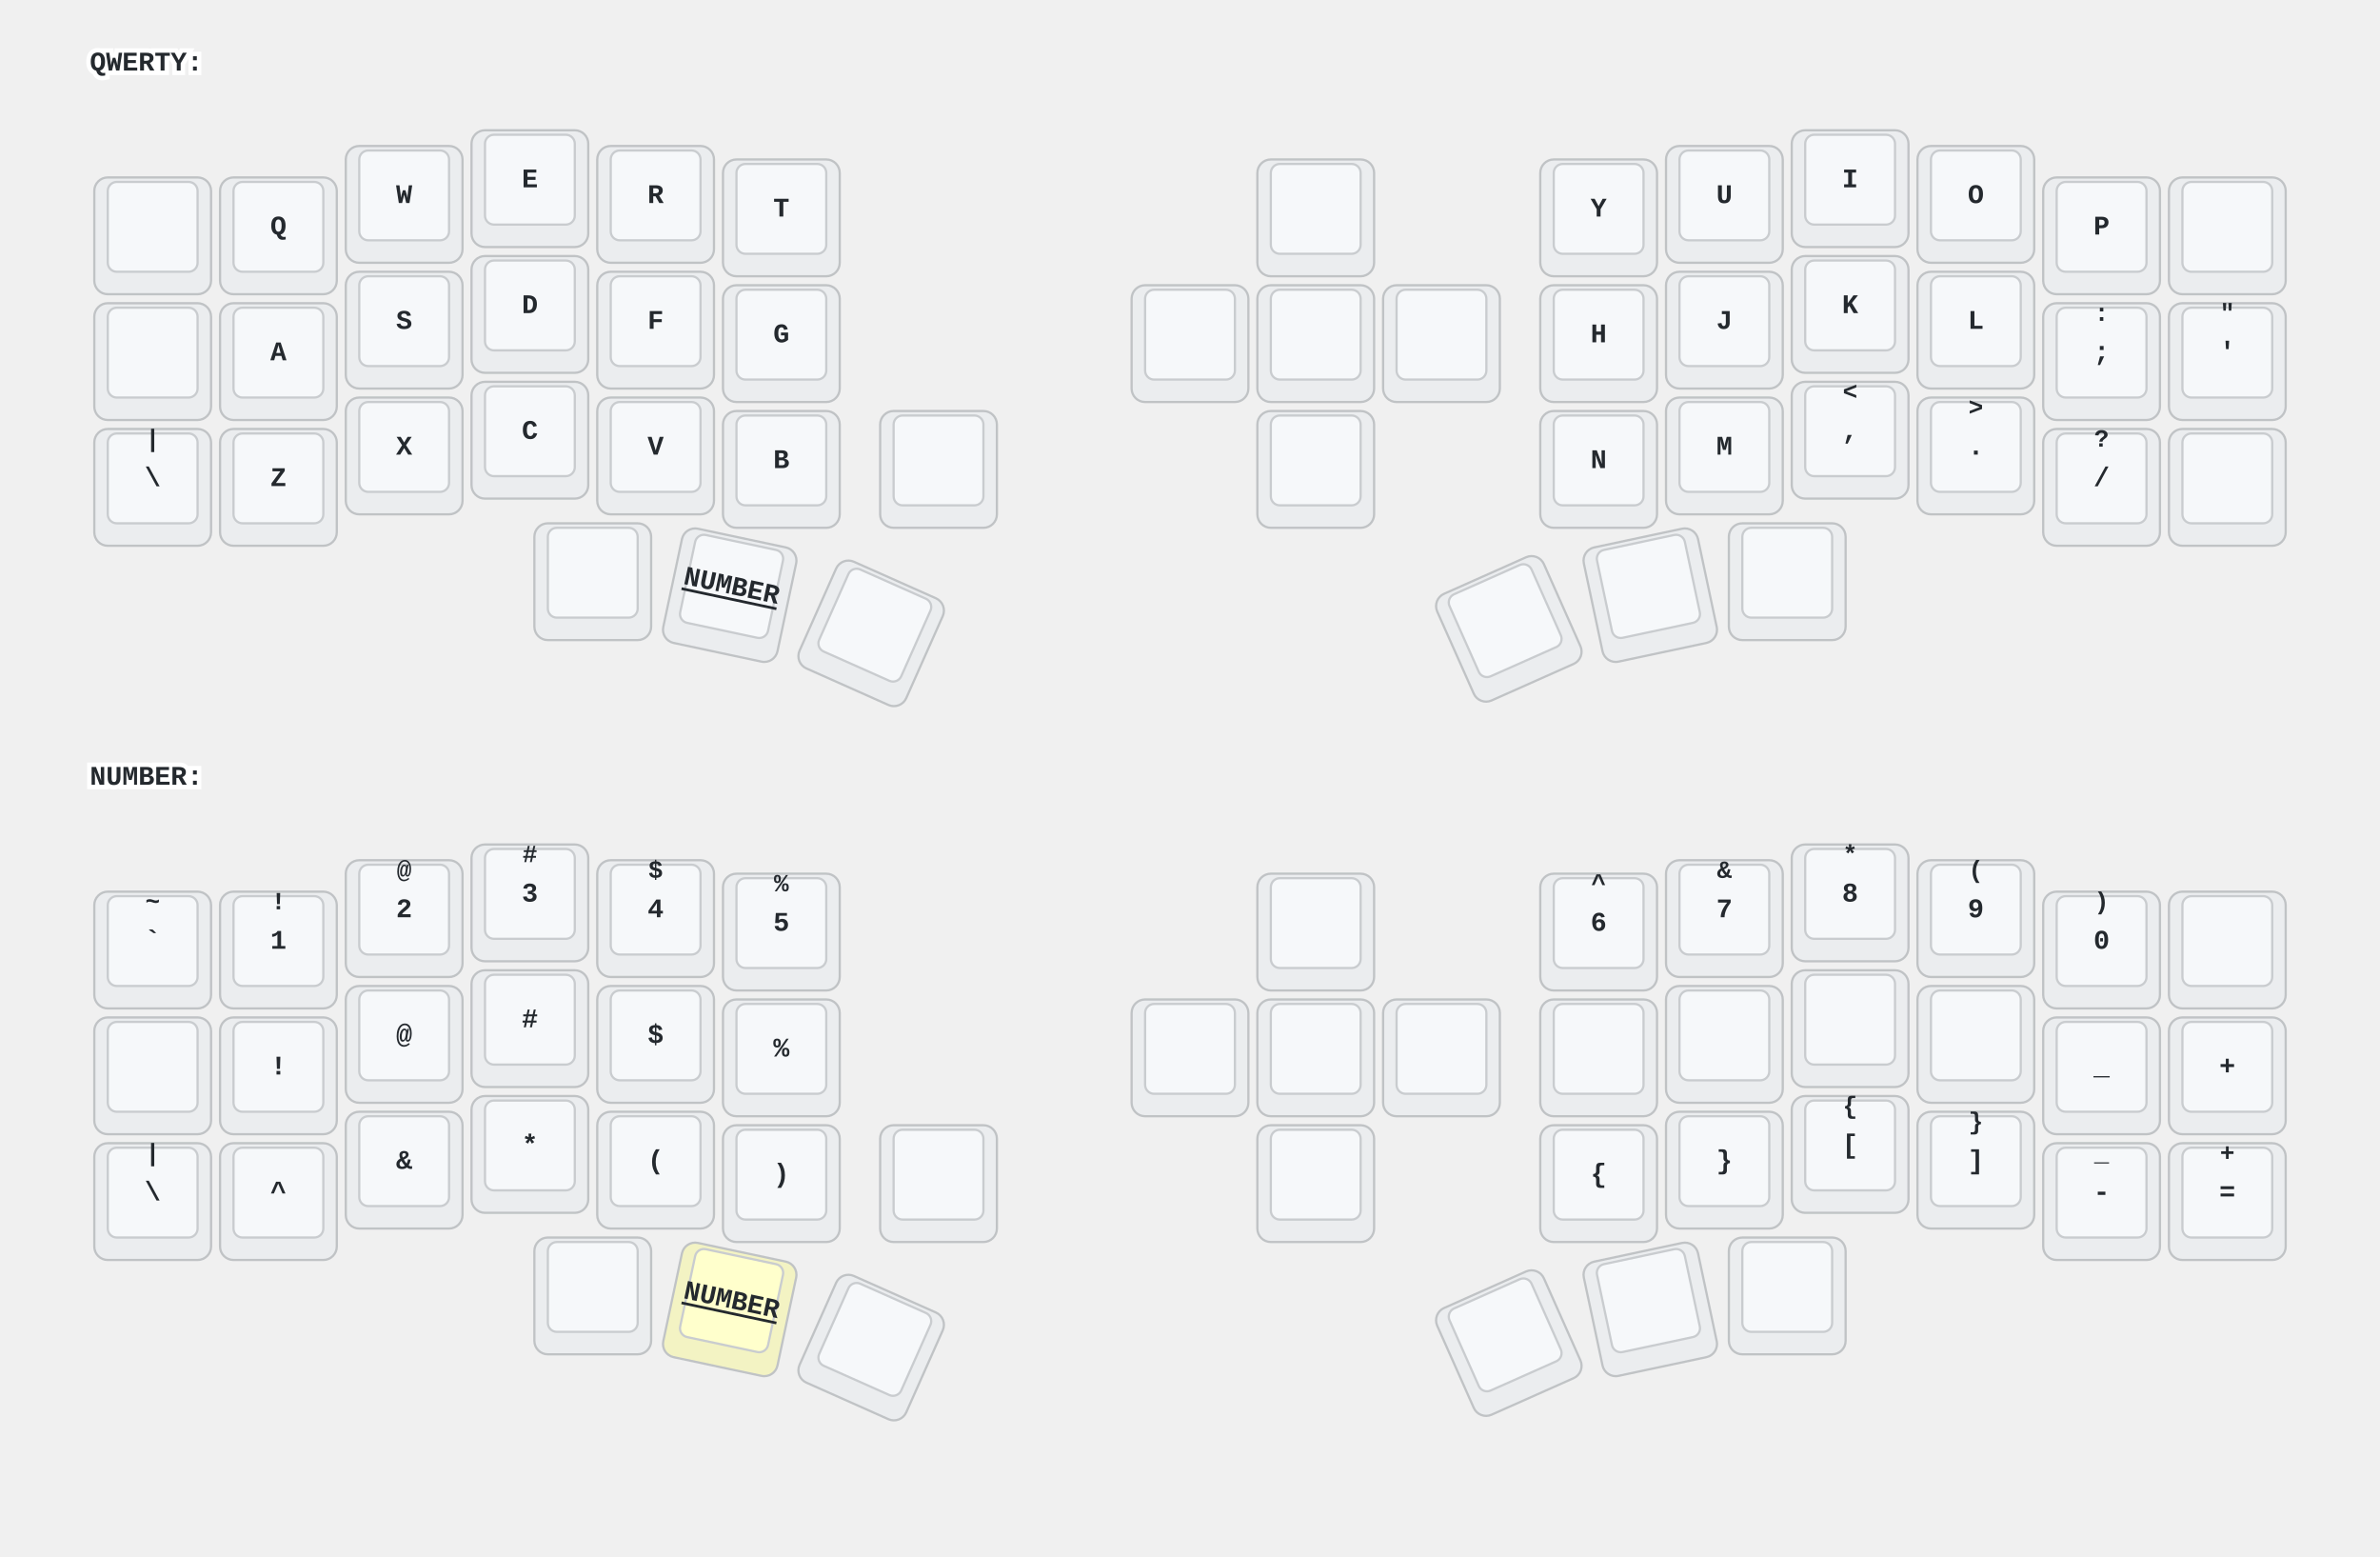
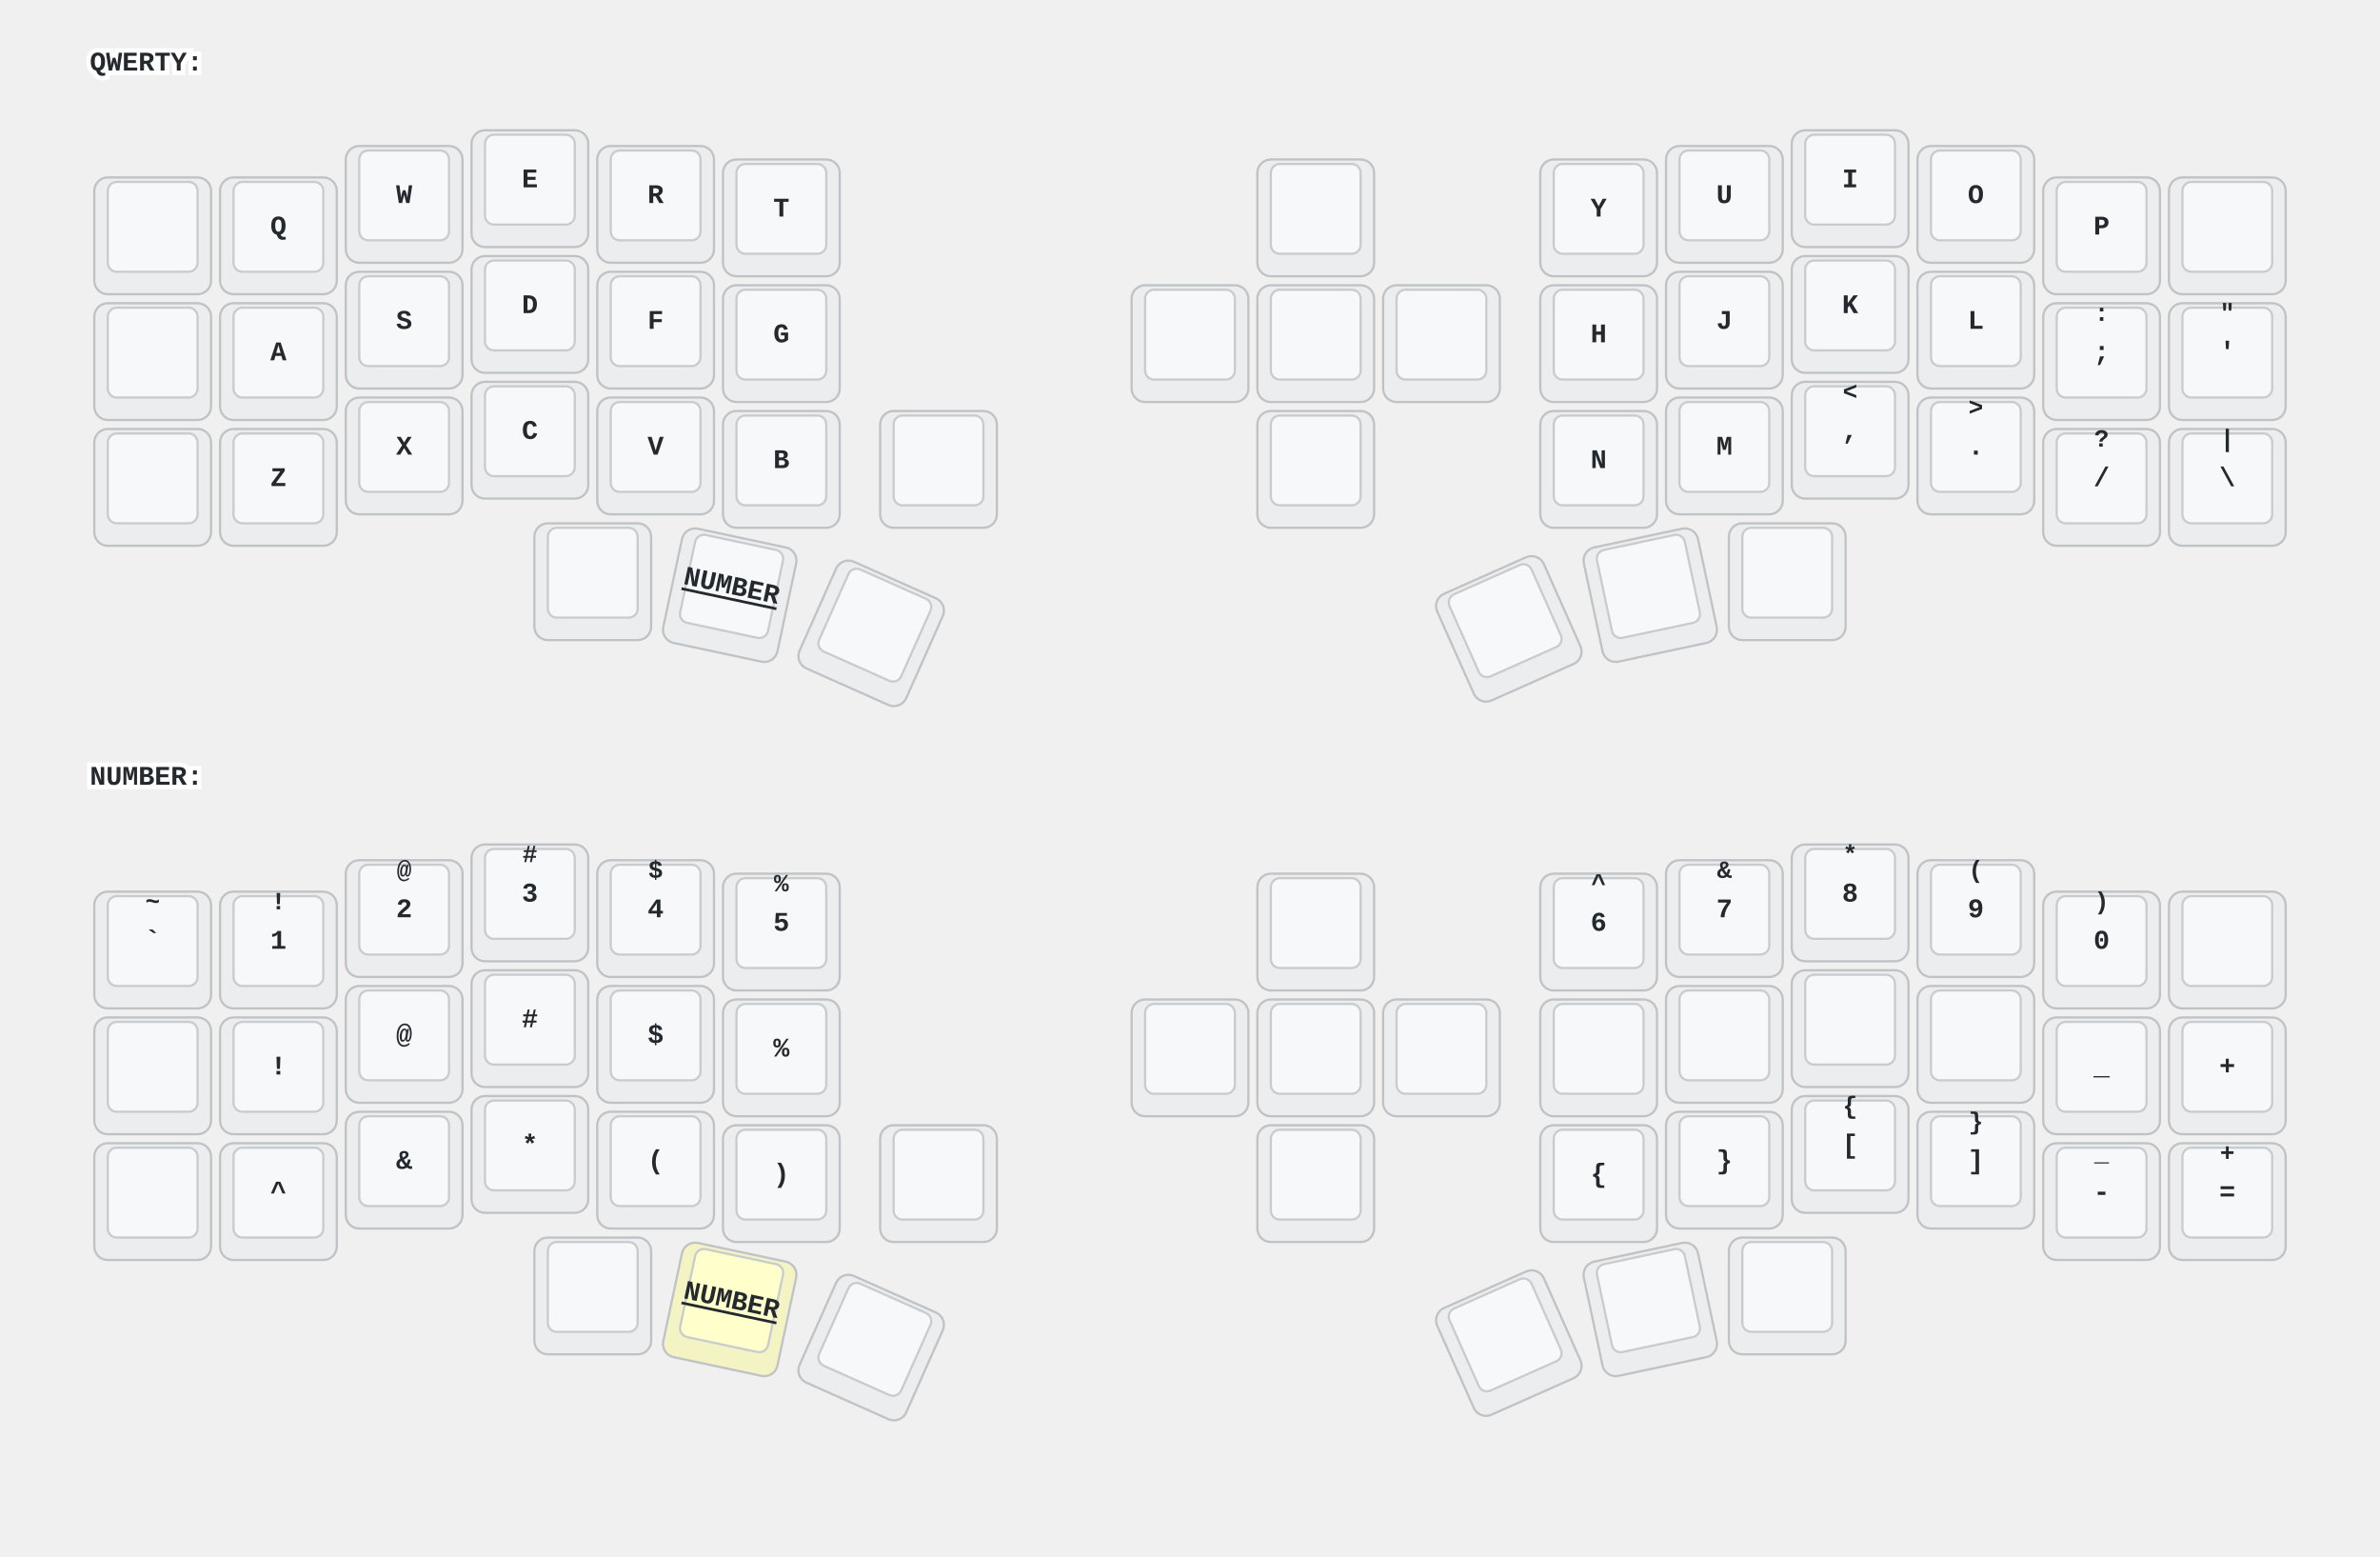
<svg xmlns="http://www.w3.org/2000/svg" xmlns:xlink="http://www.w3.org/1999/xlink" width="1060" height="693" viewBox="0 0 1060 693" class="keymap">
  <defs>/* start glyphs */
<svg id="mdi:apple-keyboard-command">
      <svg id="mdi-apple-keyboard-command" viewBox="0 0 24 24">
        <path d="M6,2A4,4 0 0,1 10,6V8H14V6A4,4 0 0,1 18,2A4,4 0 0,1 22,6A4,4 0 0,1 18,10H16V14H18A4,4 0 0,1 22,18A4,4 0 0,1 18,22A4,4 0 0,1 14,18V16H10V18A4,4 0 0,1 6,22A4,4 0 0,1 2,18A4,4 0 0,1 6,14H8V10H6A4,4 0 0,1 2,6A4,4 0 0,1 6,2M16,18A2,2 0 0,0 18,20A2,2 0 0,0 20,18A2,2 0 0,0 18,16H16V18M14,10H10V14H14V10M6,16A2,2 0 0,0 4,18A2,2 0 0,0 6,20A2,2 0 0,0 8,18V16H6M8,6A2,2 0 0,0 6,4A2,2 0 0,0 4,6A2,2 0 0,0 6,8H8V6M18,8A2,2 0 0,0 20,6A2,2 0 0,0 18,4A2,2 0 0,0 16,6V8H18Z" />
      </svg>
    </svg>
    <svg id="mdi:apple-keyboard-control">
      <svg id="mdi-apple-keyboard-control" viewBox="0 0 24 24">
        <path d="M19.78,11.78L18.36,13.19L12,6.83L5.64,13.19L4.22,11.78L12,4L19.78,11.78Z" />
      </svg>
    </svg>
    <svg id="mdi:apple-keyboard-option">
      <svg id="mdi-apple-keyboard-option" viewBox="0 0 24 24">
        <path d="M3,4H9.11L16.15,18H21V20H14.88L7.84,6H3V4M14,4H21V6H14V4Z" />
      </svg>
    </svg>
    <svg id="mdi:apple-keyboard-shift">
      <svg id="mdi-apple-keyboard-shift" viewBox="0 0 24 24">
        <path d="M15,18V12H17.17L12,6.83L6.83,12H9V18H15M12,4L22,14H17V20H7V14H2L12,4Z" />
      </svg>
    </svg>
    <svg id="mdi:arrow-down-bold">
      <svg id="mdi-arrow-down-bold" viewBox="0 0 24 24">
        <path d="M9,4H15V12H19.84L12,19.84L4.16,12H9V4Z" />
      </svg>
    </svg>
    <svg id="mdi:arrow-left-bold">
      <svg id="mdi-arrow-left-bold" viewBox="0 0 24 24">
        <path d="M20,9V15H12V19.84L4.16,12L12,4.16V9H20Z" />
      </svg>
    </svg>
    <svg id="mdi:arrow-right-bold">
      <svg id="mdi-arrow-right-bold" viewBox="0 0 24 24">
        <path d="M4,15V9H12V4.16L19.84,12L12,19.84V15H4Z" />
      </svg>
    </svg>
    <svg id="mdi:arrow-up-bold">
      <svg id="mdi-arrow-up-bold" viewBox="0 0 24 24">
        <path d="M15,20H9V12H4.16L12,4.16L19.84,12H15V20Z" />
      </svg>
    </svg>
    <svg id="mdi:backspace">
      <svg id="mdi-backspace" viewBox="0 0 24 24">
        <path d="M22,3H7C6.31,3 5.77,3.35 5.41,3.88L0,12L5.41,20.11C5.77,20.64 6.31,21 7,21H22A2,2 0 0,0 24,19V5A2,2 0 0,0 22,3M19,15.59L17.59,17L14,13.41L10.41,17L9,15.59L12.59,12L9,8.41L10.41,7L14,10.59L17.59,7L19,8.41L15.41,12" />
      </svg>
    </svg>
    <svg id="mdi:keyboard-esc">
      <svg id="mdi-keyboard-esc" viewBox="0 0 24 24">
        <path d="M1 7H7V9H3V11H7V13H3V15H7V17H1V7M11 7H15V9H11V11H13C14.11 11 15 11.9 15 13V15C15 16.11 14.11 17 13 17H9V15H13V13H11C9.9 13 9 12.11 9 11V9C9 7.9 9.9 7 11 7M19 7H21C22.11 7 23 7.9 23 9V10H21V9H19V15H21V14H23V15C23 16.11 22.11 17 21 17H19C17.9 17 17 16.11 17 15V9C17 7.9 17.9 7 19 7Z" />
      </svg>
    </svg>
    <svg id="mdi:keyboard-return">
      <svg id="mdi-keyboard-return" viewBox="0 0 24 24">
        <path d="M19,7V11H5.83L9.41,7.41L8,6L2,12L8,18L9.41,16.58L5.83,13H21V7H19Z" />
      </svg>
    </svg>
    <svg id="mdi:keyboard-space">
      <svg id="mdi-keyboard-space" viewBox="0 0 24 24">
        <path d="M3 15H5V19H19V15H21V19C21 20.1 20.1 21 19 21H5C3.9 21 3 20.1 3 19V15Z" />
      </svg>
    </svg>
    <svg id="mdi:keyboard-tab">
      <svg id="mdi-keyboard-tab" viewBox="0 0 24 24">
        <path d="M20,18H22V6H20M11.59,7.41L15.17,11H1V13H15.17L11.59,16.58L13,18L19,12L13,6L11.59,7.41Z" />
      </svg>
    </svg>
    <svg id="mdi:menu-down">
      <svg id="mdi-menu-down" viewBox="0 0 24 24">
        <path d="M7,10L12,15L17,10H7Z" />
      </svg>
    </svg>
    <svg id="mdi:menu-left">
      <svg id="mdi-menu-left" viewBox="0 0 24 24">
        <path d="M14,7L9,12L14,17V7Z" />
      </svg>
    </svg>
    <svg id="mdi:menu-right">
      <svg id="mdi-menu-right" viewBox="0 0 24 24">
        <path d="M10,17L15,12L10,7V17Z" />
      </svg>
    </svg>
    <svg id="mdi:menu-up">
      <svg id="mdi-menu-up" viewBox="0 0 24 24">
        <path d="M7,15L12,10L17,15H7Z" />
      </svg>
    </svg>
    <svg id="mdi:mouse">
      <svg id="mdi-mouse" viewBox="0 0 24 24">
        <path d="M11,1.07C7.05,1.56 4,4.92 4,9H11M4,15A8,8 0 0,0 12,23A8,8 0 0,0 20,15V11H4M13,1.07V9H20C20,4.92 16.94,1.56 13,1.07Z" />
      </svg>
    </svg>
    <svg id="mdi:mouse-left-click-outline">
      <svg id="mdi-mouse-left-click-outline" viewBox="0 0 24 24">
        <path d="M13 9V1.07C13.7 1.16 14.37 1.33 15 1.59C17.33 2.53 19.11 4.53 19.75 7C19.91 7.64 20 8.31 20 9H13M17.66 7C17.18 5.65 16.23 4.5 15 3.81V7H17.66M6 15V13H18V15C18 16.59 17.37 18.12 16.24 19.24C15.12 20.37 13.59 21 12 21C10.41 21 8.88 20.37 7.76 19.24C6.63 18.12 6 16.59 6 15M4 15C4 17.12 4.84 19.16 6.34 20.66C7.84 22.16 9.88 23 12 23C14.12 23 16.16 22.16 17.66 20.66C19.16 19.16 20 17.12 20 15V11H4V15M11 9V1.07C7.06 1.56 4 4.92 4 9H11Z" />
      </svg>
    </svg>
    <svg id="mdi:volume-off">
      <svg id="mdi-volume-off" viewBox="0 0 24 24">
        <path d="M12,4L9.91,6.09L12,8.18M4.27,3L3,4.27L7.73,9H3V15H7L12,20V13.27L16.25,17.53C15.58,18.04 14.83,18.46 14,18.7V20.77C15.38,20.45 16.63,19.82 17.68,18.96L19.73,21L21,19.73L12,10.73M19,12C19,12.94 18.8,13.82 18.46,14.64L19.97,16.15C20.62,14.91 21,13.5 21,12C21,7.72 18,4.14 14,3.23V5.29C16.89,6.15 19,8.83 19,12M16.5,12C16.5,10.23 15.5,8.71 14,7.97V10.18L16.45,12.63C16.5,12.43 16.5,12.21 16.5,12Z" />
      </svg>
    </svg>
  </defs>/* end glyphs */
<style>/* inherit to force styles through use tags */
svg path {
    fill: inherit;
}

/* font and background color specifications */
svg.keymap {
    font-family: SFMono-Regular,Consolas,Liberation Mono,Menlo,monospace;
    font-size: 14px;
    font-kerning: normal;
    text-rendering: optimizeLegibility;
    fill: #24292e;
}

/* default key styling */
rect.key {
    fill: #f6f8fa;
}

rect.key, rect.combo {
    stroke: #c9cccf;
    stroke-width: 1;
}

/* default key side styling, only used is draw_key_sides is set */
rect.side {
    filter: brightness(90%);
}

/* color accent for combo boxes */
rect.combo, rect.combo-separate {
    fill: #cdf;
}

/* color accent for held keys */
rect.held, rect.combo.held {
    fill: #fdd;
}

/* color accent for ghost (optional) keys */
rect.ghost, rect.combo.ghost {
    stroke-dasharray: 4, 4;
    stroke-width: 2;
}

text {
    text-anchor: middle;
    dominant-baseline: middle;
}

/* styling for layer labels */
text.label {
    font-weight: bold;
    text-anchor: start;
    stroke: white;
    stroke-width: 4;
    paint-order: stroke;
}

/* styling for optional footer */
text.footer {
    text-anchor: end;
    dominant-baseline: auto;
    stroke: white;
    stroke-width: 4;
    paint-order: stroke;
}

/* styling for combo tap, and key non-tap label text */
text.combo, text.hold, text.shifted, text.left, text.right {
    font-size: 11px;
}

text.hold {
    text-anchor: middle;
    dominant-baseline: auto;
}

text.shifted {
    text-anchor: middle;
    dominant-baseline: hanging;
}

text.left {
    text-anchor: start;
}

text.right {
    text-anchor: end;
}

text.layer-activator {
    text-decoration: underline;
}

/* styling for hold/shifted label text in combo box */
text.combo.hold, text.combo.shifted, text.combo.left, text.combo.right {
    font-size: 8px;
}

/* lighter symbol for transparent keys */
text.trans {
    fill: #7b7e81;
}

/* styling for combo dendrons */
path.combo {
    stroke-width: 1;
    stroke: gray;
    fill: none;
}

/* Start Tabler Icons Cleanup */
/* cannot use height/width with glyphs */
.icon-tabler &gt; path {
    fill: inherit;
    stroke: inherit;
    stroke-width: 2;
}
/* hide tabler's default box */
.icon-tabler &gt; path[stroke="none"][fill="none"] {
    visibility: hidden;
}
/* End Tabler Icons Cleanup */

/* For default sytles, see https://github.com/caksoylar/keymap-drawer/blob/main/keymap_drawer/config.py#L85 */

svg.keymap {
  font-family: Ubuntu Mono, Inconsolata, Consolas, Liberation Mono, Menlo, monospace;
  font-size: 12px;
  font-weight: bold;
  text-rendering: optimizeLegibility;
}

/* Color accent for held keys */
rect.held, rect.combo.held {
    fill: #ffc;
}

/* Technique borrowed and extended from https://github.com/englmaxi/zmk-config/blob/master/keymap-drawer/config.yaml */
.sym_sub_text.tap {
  translate: -5px 2px;
  font-size: 20px;
}
.sym_sub_text.shifted {
  translate: 10px 13px;
  font-size: 10px;
  opacity: 1.0;
}
.combo.sym_sub_text.tap {
  translate: -1px 1px;
}
.combo.sym_sub_text.shifted {
  translate: 7px 5px;
  font-size: 10px;
  opacity: 1.0;
}

/* Toggle */
.toggle.shifted {
  translate: -10px 12px;
}

.toggle.hold {
  translate: 13px -23px;
}

/* Variant for tap-dances */
.tap_dance.tap {
  translate: -7px 0px;
  font-size: 12px;
}
.tap_dance.shifted {
  translate: 7px 17px;
  font-size: 12px;
  opacity: 1.0;
}

/* Variant for symbol next to symbol */
.sym_by_sym.tap {
  translate: -6px 0px;
}
.sym_by_sym.shifted {
  translate: 10px 12px;
  opacity: 1.0;
}

.combo.sym_by_sym.tap {
  translate: -35px 0px;
}
.combo.sym_by_sym.shifted {
  translate: 35px 20px;
  opacity: 1.0;
}

.combo.sym_by_sym.hold {
  visibility: hidden;
}

/* hide hold box for combo sym_by_sym */
.combo.sym_by_sym.hold &gt; path[stroke="none"][fill="none"] {
  visibility: hidden;
}
</style>
  <g transform="translate(40, 0)" class="layer-QWERTY">
    <text x="0" y="28" class="label" id="QWERTY">QWERTY:</text>
    <g transform="translate(0, 56)">
      <g transform="translate(28, 49)" class="key keypos-0">
        <rect rx="6" ry="6" x="-26" y="-26" width="52" height="52" class="key side" />
        <rect rx="4" ry="4" x="-20" y="-24" width="40" height="40" class="key" />
        <use href="#mdi:keyboard-tab" xlink:href="#mdi:keyboard-tab" x="-9" y="-13" height="18" width="18.0" class="key tap glyph mdi:keyboard-tab" />
      </g>
      <g transform="translate(84, 49)" class="key keypos-1">
        <rect rx="6" ry="6" x="-26" y="-26" width="52" height="52" class="key side" />
        <rect rx="4" ry="4" x="-20" y="-24" width="40" height="40" class="key" />
        <text x="0" y="-4" class="key tap">Q</text>
      </g>
      <g transform="translate(140, 35)" class="key keypos-2">
        <rect rx="6" ry="6" x="-26" y="-26" width="52" height="52" class="key side" />
        <rect rx="4" ry="4" x="-20" y="-24" width="40" height="40" class="key" />
        <text x="0" y="-4" class="key tap">W</text>
      </g>
      <g transform="translate(196, 28)" class="key keypos-3">
        <rect rx="6" ry="6" x="-26" y="-26" width="52" height="52" class="key side" />
        <rect rx="4" ry="4" x="-20" y="-24" width="40" height="40" class="key" />
        <text x="0" y="-4" class="key tap">E</text>
      </g>
      <g transform="translate(252, 35)" class="key keypos-4">
        <rect rx="6" ry="6" x="-26" y="-26" width="52" height="52" class="key side" />
        <rect rx="4" ry="4" x="-20" y="-24" width="40" height="40" class="key" />
        <text x="0" y="-4" class="key tap">R</text>
      </g>
      <g transform="translate(308, 41)" class="key keypos-5">
        <rect rx="6" ry="6" x="-26" y="-26" width="52" height="52" class="key side" />
        <rect rx="4" ry="4" x="-20" y="-24" width="40" height="40" class="key" />
        <text x="0" y="-4" class="key tap">T</text>
      </g>
      <g transform="translate(546, 41)" class="key keypos-6">
        <rect rx="6" ry="6" x="-26" y="-26" width="52" height="52" class="key side" />
        <rect rx="4" ry="4" x="-20" y="-24" width="40" height="40" class="key" />
        <use href="#mdi:arrow-up-bold" xlink:href="#mdi:arrow-up-bold" x="-9" y="-13" height="18" width="18.0" class="key tap glyph mdi:arrow-up-bold" />
      </g>
      <g transform="translate(672, 41)" class="key keypos-7">
        <rect rx="6" ry="6" x="-26" y="-26" width="52" height="52" class="key side" />
        <rect rx="4" ry="4" x="-20" y="-24" width="40" height="40" class="key" />
        <text x="0" y="-4" class="key tap">Y</text>
      </g>
      <g transform="translate(728, 35)" class="key keypos-8">
        <rect rx="6" ry="6" x="-26" y="-26" width="52" height="52" class="key side" />
        <rect rx="4" ry="4" x="-20" y="-24" width="40" height="40" class="key" />
        <text x="0" y="-4" class="key tap">U</text>
      </g>
      <g transform="translate(784, 28)" class="key keypos-9">
        <rect rx="6" ry="6" x="-26" y="-26" width="52" height="52" class="key side" />
        <rect rx="4" ry="4" x="-20" y="-24" width="40" height="40" class="key" />
        <text x="0" y="-4" class="key tap">I</text>
      </g>
      <g transform="translate(840, 35)" class="key keypos-10">
        <rect rx="6" ry="6" x="-26" y="-26" width="52" height="52" class="key side" />
        <rect rx="4" ry="4" x="-20" y="-24" width="40" height="40" class="key" />
        <text x="0" y="-4" class="key tap">O</text>
      </g>
      <g transform="translate(896, 49)" class="key keypos-11">
        <rect rx="6" ry="6" x="-26" y="-26" width="52" height="52" class="key side" />
        <rect rx="4" ry="4" x="-20" y="-24" width="40" height="40" class="key" />
        <text x="0" y="-4" class="key tap">P</text>
      </g>
      <g transform="translate(952, 49)" class="key backspace keypos-12">
        <rect rx="6" ry="6" x="-26" y="-26" width="52" height="52" class="key backspace side" />
        <rect rx="4" ry="4" x="-20" y="-24" width="40" height="40" class="key backspace" />
        <use href="#mdi:backspace" xlink:href="#mdi:backspace" x="-9" y="-13" height="18" width="18.0" class="key backspace tap glyph mdi:backspace" />
      </g>
      <g transform="translate(28, 105)" class="key keypos-13">
        <rect rx="6" ry="6" x="-26" y="-26" width="52" height="52" class="key side" />
        <rect rx="4" ry="4" x="-20" y="-24" width="40" height="40" class="key" />
        <use href="#mdi:keyboard-esc" xlink:href="#mdi:keyboard-esc" x="-9" y="-13" height="18" width="18.0" class="key tap glyph mdi:keyboard-esc" />
      </g>
      <g transform="translate(84, 105)" class="key keypos-14">
        <rect rx="6" ry="6" x="-26" y="-26" width="52" height="52" class="key side" />
        <rect rx="4" ry="4" x="-20" y="-24" width="40" height="40" class="key" />
        <text x="0" y="-4" class="key tap">A</text>
      </g>
      <g transform="translate(140, 91)" class="key keypos-15">
        <rect rx="6" ry="6" x="-26" y="-26" width="52" height="52" class="key side" />
        <rect rx="4" ry="4" x="-20" y="-24" width="40" height="40" class="key" />
        <text x="0" y="-4" class="key tap">S</text>
      </g>
      <g transform="translate(196, 84)" class="key keypos-16">
        <rect rx="6" ry="6" x="-26" y="-26" width="52" height="52" class="key side" />
        <rect rx="4" ry="4" x="-20" y="-24" width="40" height="40" class="key" />
        <text x="0" y="-4" class="key tap">D</text>
      </g>
      <g transform="translate(252, 91)" class="key keypos-17">
        <rect rx="6" ry="6" x="-26" y="-26" width="52" height="52" class="key side" />
        <rect rx="4" ry="4" x="-20" y="-24" width="40" height="40" class="key" />
        <text x="0" y="-4" class="key tap">F</text>
      </g>
      <g transform="translate(308, 97)" class="key keypos-18">
        <rect rx="6" ry="6" x="-26" y="-26" width="52" height="52" class="key side" />
        <rect rx="4" ry="4" x="-20" y="-24" width="40" height="40" class="key" />
        <text x="0" y="-4" class="key tap">G</text>
      </g>
      <g transform="translate(490, 97)" class="key keypos-19">
        <rect rx="6" ry="6" x="-26" y="-26" width="52" height="52" class="key side" />
        <rect rx="4" ry="4" x="-20" y="-24" width="40" height="40" class="key" />
        <use href="#mdi:arrow-left-bold" xlink:href="#mdi:arrow-left-bold" x="-9" y="-13" height="18" width="18.0" class="key tap glyph mdi:arrow-left-bold" />
      </g>
      <g transform="translate(546, 97)" class="key enter keypos-20">
        <rect rx="6" ry="6" x="-26" y="-26" width="52" height="52" class="key enter side" />
        <rect rx="4" ry="4" x="-20" y="-24" width="40" height="40" class="key enter" />
        <use href="#mdi:keyboard-return" xlink:href="#mdi:keyboard-return" x="-9" y="-13" height="18" width="18.0" class="key enter tap glyph mdi:keyboard-return" />
      </g>
      <g transform="translate(602, 97)" class="key keypos-21">
        <rect rx="6" ry="6" x="-26" y="-26" width="52" height="52" class="key side" />
        <rect rx="4" ry="4" x="-20" y="-24" width="40" height="40" class="key" />
        <use href="#mdi:arrow-right-bold" xlink:href="#mdi:arrow-right-bold" x="-9" y="-13" height="18" width="18.0" class="key tap glyph mdi:arrow-right-bold" />
      </g>
      <g transform="translate(672, 97)" class="key keypos-22">
        <rect rx="6" ry="6" x="-26" y="-26" width="52" height="52" class="key side" />
        <rect rx="4" ry="4" x="-20" y="-24" width="40" height="40" class="key" />
        <text x="0" y="-4" class="key tap">H</text>
      </g>
      <g transform="translate(728, 91)" class="key keypos-23">
        <rect rx="6" ry="6" x="-26" y="-26" width="52" height="52" class="key side" />
        <rect rx="4" ry="4" x="-20" y="-24" width="40" height="40" class="key" />
        <text x="0" y="-4" class="key tap">J</text>
      </g>
      <g transform="translate(784, 84)" class="key keypos-24">
        <rect rx="6" ry="6" x="-26" y="-26" width="52" height="52" class="key side" />
        <rect rx="4" ry="4" x="-20" y="-24" width="40" height="40" class="key" />
        <text x="0" y="-4" class="key tap">K</text>
      </g>
      <g transform="translate(840, 91)" class="key keypos-25">
        <rect rx="6" ry="6" x="-26" y="-26" width="52" height="52" class="key side" />
        <rect rx="4" ry="4" x="-20" y="-24" width="40" height="40" class="key" />
        <text x="0" y="-4" class="key tap">L</text>
      </g>
      <g transform="translate(896, 105)" class="key keypos-26">
        <rect rx="6" ry="6" x="-26" y="-26" width="52" height="52" class="key side" />
        <rect rx="4" ry="4" x="-20" y="-24" width="40" height="40" class="key" />
        <text x="0" y="-4" class="key tap">;</text>
        <text x="0" y="-24" class="key shifted">:</text>
      </g>
      <g transform="translate(952, 105)" class="key keypos-27">
        <rect rx="6" ry="6" x="-26" y="-26" width="52" height="52" class="key side" />
        <rect rx="4" ry="4" x="-20" y="-24" width="40" height="40" class="key" />
        <text x="0" y="-4" class="key tap">'</text>
        <text x="0" y="-24" class="key shifted">"</text>
      </g>
      <g transform="translate(28, 161)" class="key keypos-28">
        <rect rx="6" ry="6" x="-26" y="-26" width="52" height="52" class="key side" />
        <rect rx="4" ry="4" x="-20" y="-24" width="40" height="40" class="key" />
+         <use href="#mdi:apple-keyboard-control" xlink:href="#mdi:apple-keyboard-control" x="-9" y="-13" height="18" width="18.0" class="key tap glyph mdi:apple-keyboard-control" />
+       </g>
+       <g transform="translate(84, 161)" class="key keypos-29">
+         <rect rx="6" ry="6" x="-26" y="-26" width="52" height="52" class="key side" />
+         <rect rx="4" ry="4" x="-20" y="-24" width="40" height="40" class="key" />
+         <text x="0" y="-4" class="key tap">Z</text>
+       </g>
+       <g transform="translate(140, 147)" class="key keypos-30">
+         <rect rx="6" ry="6" x="-26" y="-26" width="52" height="52" class="key side" />
+         <rect rx="4" ry="4" x="-20" y="-24" width="40" height="40" class="key" />
+         <text x="0" y="-4" class="key tap">X</text>
+       </g>
+       <g transform="translate(196, 140)" class="key keypos-31">
+         <rect rx="6" ry="6" x="-26" y="-26" width="52" height="52" class="key side" />
+         <rect rx="4" ry="4" x="-20" y="-24" width="40" height="40" class="key" />
+         <text x="0" y="-4" class="key tap">C</text>
+       </g>
+       <g transform="translate(252, 147)" class="key keypos-32">
+         <rect rx="6" ry="6" x="-26" y="-26" width="52" height="52" class="key side" />
+         <rect rx="4" ry="4" x="-20" y="-24" width="40" height="40" class="key" />
+         <text x="0" y="-4" class="key tap">V</text>
+       </g>
+       <g transform="translate(308, 153)" class="key keypos-33">
+         <rect rx="6" ry="6" x="-26" y="-26" width="52" height="52" class="key side" />
+         <rect rx="4" ry="4" x="-20" y="-24" width="40" height="40" class="key" />
+         <text x="0" y="-4" class="key tap">B</text>
+       </g>
+       <g transform="translate(378, 153)" class="key keypos-34">
+         <rect rx="6" ry="6" x="-26" y="-26" width="52" height="52" class="key side" />
+         <rect rx="4" ry="4" x="-20" y="-24" width="40" height="40" class="key" />
+         <use href="#mdi:keyboard-space" xlink:href="#mdi:keyboard-space" x="-9" y="-13" height="18" width="18.0" class="key tap glyph mdi:keyboard-space" />
+       </g>
+       <g transform="translate(546, 153)" class="key keypos-35">
+         <rect rx="6" ry="6" x="-26" y="-26" width="52" height="52" class="key side" />
+         <rect rx="4" ry="4" x="-20" y="-24" width="40" height="40" class="key" />
+         <use href="#mdi:arrow-down-bold" xlink:href="#mdi:arrow-down-bold" x="-9" y="-13" height="18" width="18.0" class="key tap glyph mdi:arrow-down-bold" />
+       </g>
+       <g transform="translate(672, 153)" class="key keypos-36">
+         <rect rx="6" ry="6" x="-26" y="-26" width="52" height="52" class="key side" />
+         <rect rx="4" ry="4" x="-20" y="-24" width="40" height="40" class="key" />
+         <text x="0" y="-4" class="key tap">N</text>
+       </g>
+       <g transform="translate(728, 147)" class="key keypos-37">
+         <rect rx="6" ry="6" x="-26" y="-26" width="52" height="52" class="key side" />
+         <rect rx="4" ry="4" x="-20" y="-24" width="40" height="40" class="key" />
+         <text x="0" y="-4" class="key tap">M</text>
+       </g>
+       <g transform="translate(784, 140)" class="key keypos-38">
+         <rect rx="6" ry="6" x="-26" y="-26" width="52" height="52" class="key side" />
+         <rect rx="4" ry="4" x="-20" y="-24" width="40" height="40" class="key" />
+         <text x="0" y="-4" class="key tap">,</text>
+         <text x="0" y="-24" class="key shifted">&lt;</text>
+       </g>
+       <g transform="translate(840, 147)" class="key keypos-39">
+         <rect rx="6" ry="6" x="-26" y="-26" width="52" height="52" class="key side" />
+         <rect rx="4" ry="4" x="-20" y="-24" width="40" height="40" class="key" />
+         <text x="0" y="-4" class="key tap">.</text>
+         <text x="0" y="-24" class="key shifted">&gt;</text>
+       </g>
+       <g transform="translate(896, 161)" class="key keypos-40">
+         <rect rx="6" ry="6" x="-26" y="-26" width="52" height="52" class="key side" />
+         <rect rx="4" ry="4" x="-20" y="-24" width="40" height="40" class="key" />
+         <text x="0" y="-4" class="key tap">/</text>
+         <text x="0" y="-24" class="key shifted">?</text>
+       </g>
+       <g transform="translate(952, 161)" class="key keypos-41">
+         <rect rx="6" ry="6" x="-26" y="-26" width="52" height="52" class="key side" />
+         <rect rx="4" ry="4" x="-20" y="-24" width="40" height="40" class="key" />
        <text x="0" y="-4" class="key tap">\</text>
        <text x="0" y="-24" class="key shifted">|</text>
      </g>
-       <g transform="translate(84, 161)" class="key keypos-29">
-         <rect rx="6" ry="6" x="-26" y="-26" width="52" height="52" class="key side" />
-         <rect rx="4" ry="4" x="-20" y="-24" width="40" height="40" class="key" />
-         <text x="0" y="-4" class="key tap">Z</text>
-       </g>
-       <g transform="translate(140, 147)" class="key keypos-30">
-         <rect rx="6" ry="6" x="-26" y="-26" width="52" height="52" class="key side" />
-         <rect rx="4" ry="4" x="-20" y="-24" width="40" height="40" class="key" />
-         <text x="0" y="-4" class="key tap">X</text>
-       </g>
-       <g transform="translate(196, 140)" class="key keypos-31">
-         <rect rx="6" ry="6" x="-26" y="-26" width="52" height="52" class="key side" />
-         <rect rx="4" ry="4" x="-20" y="-24" width="40" height="40" class="key" />
-         <text x="0" y="-4" class="key tap">C</text>
-       </g>
-       <g transform="translate(252, 147)" class="key keypos-32">
-         <rect rx="6" ry="6" x="-26" y="-26" width="52" height="52" class="key side" />
-         <rect rx="4" ry="4" x="-20" y="-24" width="40" height="40" class="key" />
-         <text x="0" y="-4" class="key tap">V</text>
-       </g>
-       <g transform="translate(308, 153)" class="key keypos-33">
-         <rect rx="6" ry="6" x="-26" y="-26" width="52" height="52" class="key side" />
-         <rect rx="4" ry="4" x="-20" y="-24" width="40" height="40" class="key" />
-         <text x="0" y="-4" class="key tap">B</text>
-       </g>
-       <g transform="translate(378, 153)" class="key keypos-34">
-         <rect rx="6" ry="6" x="-26" y="-26" width="52" height="52" class="key side" />
-         <rect rx="4" ry="4" x="-20" y="-24" width="40" height="40" class="key" />
-         <use href="#mdi:keyboard-space" xlink:href="#mdi:keyboard-space" x="-9" y="-13" height="18" width="18.0" class="key tap glyph mdi:keyboard-space" />
-       </g>
-       <g transform="translate(546, 153)" class="key keypos-35">
-         <rect rx="6" ry="6" x="-26" y="-26" width="52" height="52" class="key side" />
-         <rect rx="4" ry="4" x="-20" y="-24" width="40" height="40" class="key" />
-         <use href="#mdi:arrow-down-bold" xlink:href="#mdi:arrow-down-bold" x="-9" y="-13" height="18" width="18.0" class="key tap glyph mdi:arrow-down-bold" />
-       </g>
-       <g transform="translate(672, 153)" class="key keypos-36">
-         <rect rx="6" ry="6" x="-26" y="-26" width="52" height="52" class="key side" />
-         <rect rx="4" ry="4" x="-20" y="-24" width="40" height="40" class="key" />
-         <text x="0" y="-4" class="key tap">N</text>
-       </g>
-       <g transform="translate(728, 147)" class="key keypos-37">
-         <rect rx="6" ry="6" x="-26" y="-26" width="52" height="52" class="key side" />
-         <rect rx="4" ry="4" x="-20" y="-24" width="40" height="40" class="key" />
-         <text x="0" y="-4" class="key tap">M</text>
-       </g>
-       <g transform="translate(784, 140)" class="key keypos-38">
-         <rect rx="6" ry="6" x="-26" y="-26" width="52" height="52" class="key side" />
-         <rect rx="4" ry="4" x="-20" y="-24" width="40" height="40" class="key" />
-         <text x="0" y="-4" class="key tap">,</text>
-         <text x="0" y="-24" class="key shifted">&lt;</text>
-       </g>
-       <g transform="translate(840, 147)" class="key keypos-39">
-         <rect rx="6" ry="6" x="-26" y="-26" width="52" height="52" class="key side" />
-         <rect rx="4" ry="4" x="-20" y="-24" width="40" height="40" class="key" />
-         <text x="0" y="-4" class="key tap">.</text>
-         <text x="0" y="-24" class="key shifted">&gt;</text>
-       </g>
-       <g transform="translate(896, 161)" class="key keypos-40">
-         <rect rx="6" ry="6" x="-26" y="-26" width="52" height="52" class="key side" />
-         <rect rx="4" ry="4" x="-20" y="-24" width="40" height="40" class="key" />
-         <text x="0" y="-4" class="key tap">/</text>
-         <text x="0" y="-24" class="key shifted">?</text>
-       </g>
-       <g transform="translate(952, 161)" class="key keypos-41">
+       <g transform="translate(224, 203)" class="key keypos-42">
        <rect rx="6" ry="6" x="-26" y="-26" width="52" height="52" class="key side" />
        <rect rx="4" ry="4" x="-20" y="-24" width="40" height="40" class="key" />
        <use href="#mdi:apple-keyboard-option" xlink:href="#mdi:apple-keyboard-option" x="-9" y="-13" height="18" width="18.0" class="key tap glyph mdi:apple-keyboard-option" />
-       </g>
-       <g transform="translate(224, 203)" class="key keypos-42">
-         <rect rx="6" ry="6" x="-26" y="-26" width="52" height="52" class="key side" />
-         <rect rx="4" ry="4" x="-20" y="-24" width="40" height="40" class="key" />
-         <use href="#mdi:apple-keyboard-control" xlink:href="#mdi:apple-keyboard-control" x="-9" y="-13" height="18" width="18.0" class="key tap glyph mdi:apple-keyboard-control" />
      </g>
      <g transform="translate(285, 209) rotate(12.0)" class="key keypos-43">
        <rect rx="6" ry="6" x="-26" y="-26" width="52" height="52" class="key side" />
        <rect rx="4" ry="4" x="-20" y="-24" width="40" height="40" class="key" />
        <a href="#NUMBER">
          <text x="0" y="-4" class="key tap layer-activator">NUMBER</text>
        </a>
      </g>
      <g transform="translate(348, 226) rotate(24.0)" class="key keypos-44">
        <rect rx="6" ry="6" x="-26" y="-26" width="52" height="52" class="key side" />
        <rect rx="4" ry="4" x="-20" y="-24" width="40" height="40" class="key" />
        <use href="#mdi:apple-keyboard-command" xlink:href="#mdi:apple-keyboard-command" x="-9" y="-13" height="18" width="18.0" class="key tap glyph mdi:apple-keyboard-command" />
      </g>
      <g transform="translate(632, 224) rotate(-24.0)" class="key keypos-45">
        <rect rx="6" ry="6" x="-26" y="-26" width="52" height="52" class="key side" />
        <rect rx="4" ry="4" x="-20" y="-24" width="40" height="40" class="key" />
        <use href="#mdi:keyboard-space" xlink:href="#mdi:keyboard-space" x="-9" y="-13" height="18" width="18.0" class="key tap glyph mdi:keyboard-space" />
      </g>
      <g transform="translate(695, 209) rotate(-12.0)" class="key enter keypos-46">
        <rect rx="6" ry="6" x="-26" y="-26" width="52" height="52" class="key enter side" />
        <rect rx="4" ry="4" x="-20" y="-24" width="40" height="40" class="key enter" />
        <use href="#mdi:keyboard-return" xlink:href="#mdi:keyboard-return" x="-9" y="-13" height="18" width="18.0" class="key enter tap glyph mdi:keyboard-return" />
      </g>
      <g transform="translate(756, 203)" class="key keypos-47">
        <rect rx="6" ry="6" x="-26" y="-26" width="52" height="52" class="key side" />
        <rect rx="4" ry="4" x="-20" y="-24" width="40" height="40" class="key" />
        <use href="#mdi:apple-keyboard-shift" xlink:href="#mdi:apple-keyboard-shift" x="-9" y="-13" height="18" width="18.0" class="key tap glyph mdi:apple-keyboard-shift" />
      </g>
    </g>
  </g>
  <g transform="translate(40, 318)" class="layer-NUMBER">
    <text x="0" y="28" class="label" id="NUMBER">NUMBER:</text>
    <g transform="translate(0, 56)">
      <g transform="translate(28, 49)" class="key keypos-0">
        <rect rx="6" ry="6" x="-26" y="-26" width="52" height="52" class="key side" />
        <rect rx="4" ry="4" x="-20" y="-24" width="40" height="40" class="key" />
        <text x="0" y="-4" class="key tap">`</text>
        <text x="0" y="-24" class="key shifted">~</text>
      </g>
      <g transform="translate(84, 49)" class="key keypos-1">
        <rect rx="6" ry="6" x="-26" y="-26" width="52" height="52" class="key side" />
        <rect rx="4" ry="4" x="-20" y="-24" width="40" height="40" class="key" />
        <text x="0" y="-4" class="key tap">1</text>
        <text x="0" y="-24" class="key shifted">!</text>
      </g>
      <g transform="translate(140, 35)" class="key keypos-2">
        <rect rx="6" ry="6" x="-26" y="-26" width="52" height="52" class="key side" />
        <rect rx="4" ry="4" x="-20" y="-24" width="40" height="40" class="key" />
        <text x="0" y="-4" class="key tap">2</text>
        <text x="0" y="-24" class="key shifted">@</text>
      </g>
      <g transform="translate(196, 28)" class="key keypos-3">
        <rect rx="6" ry="6" x="-26" y="-26" width="52" height="52" class="key side" />
        <rect rx="4" ry="4" x="-20" y="-24" width="40" height="40" class="key" />
        <text x="0" y="-4" class="key tap">3</text>
        <text x="0" y="-24" class="key shifted">#</text>
      </g>
      <g transform="translate(252, 35)" class="key keypos-4">
        <rect rx="6" ry="6" x="-26" y="-26" width="52" height="52" class="key side" />
        <rect rx="4" ry="4" x="-20" y="-24" width="40" height="40" class="key" />
        <text x="0" y="-4" class="key tap">4</text>
        <text x="0" y="-24" class="key shifted">$</text>
      </g>
      <g transform="translate(308, 41)" class="key keypos-5">
        <rect rx="6" ry="6" x="-26" y="-26" width="52" height="52" class="key side" />
        <rect rx="4" ry="4" x="-20" y="-24" width="40" height="40" class="key" />
        <text x="0" y="-4" class="key tap">5</text>
        <text x="0" y="-24" class="key shifted">%</text>
      </g>
      <g transform="translate(546, 41)" class="key keypos-6">
        <rect rx="6" ry="6" x="-26" y="-26" width="52" height="52" class="key side" />
        <rect rx="4" ry="4" x="-20" y="-24" width="40" height="40" class="key" />
        <use href="#mdi:menu-up" xlink:href="#mdi:menu-up" x="-9" y="-13" height="18" width="18.0" class="key tap glyph mdi:menu-up" />
        <use href="#mdi:mouse" xlink:href="#mdi:mouse" x="-8" y="-24" height="15" width="15.0" class="key shifted glyph mdi:mouse" />
      </g>
      <g transform="translate(672, 41)" class="key keypos-7">
        <rect rx="6" ry="6" x="-26" y="-26" width="52" height="52" class="key side" />
        <rect rx="4" ry="4" x="-20" y="-24" width="40" height="40" class="key" />
        <text x="0" y="-4" class="key tap">6</text>
        <text x="0" y="-24" class="key shifted">^</text>
      </g>
      <g transform="translate(728, 35)" class="key keypos-8">
        <rect rx="6" ry="6" x="-26" y="-26" width="52" height="52" class="key side" />
        <rect rx="4" ry="4" x="-20" y="-24" width="40" height="40" class="key" />
        <text x="0" y="-4" class="key tap">7</text>
        <text x="0" y="-24" class="key shifted">&amp;</text>
      </g>
      <g transform="translate(784, 28)" class="key keypos-9">
        <rect rx="6" ry="6" x="-26" y="-26" width="52" height="52" class="key side" />
        <rect rx="4" ry="4" x="-20" y="-24" width="40" height="40" class="key" />
        <text x="0" y="-4" class="key tap">8</text>
        <text x="0" y="-24" class="key shifted">*</text>
      </g>
      <g transform="translate(840, 35)" class="key keypos-10">
        <rect rx="6" ry="6" x="-26" y="-26" width="52" height="52" class="key side" />
        <rect rx="4" ry="4" x="-20" y="-24" width="40" height="40" class="key" />
        <text x="0" y="-4" class="key tap">9</text>
        <text x="0" y="-24" class="key shifted">(</text>
      </g>
      <g transform="translate(896, 49)" class="key keypos-11">
        <rect rx="6" ry="6" x="-26" y="-26" width="52" height="52" class="key side" />
        <rect rx="4" ry="4" x="-20" y="-24" width="40" height="40" class="key" />
        <text x="0" y="-4" class="key tap">0</text>
        <text x="0" y="-24" class="key shifted">)</text>
      </g>
      <g transform="translate(952, 49)" class="key backspace keypos-12">
        <rect rx="6" ry="6" x="-26" y="-26" width="52" height="52" class="key backspace side" />
        <rect rx="4" ry="4" x="-20" y="-24" width="40" height="40" class="key backspace" />
        <use href="#mdi:backspace" xlink:href="#mdi:backspace" x="-9" y="-13" height="18" width="18.0" class="key backspace tap glyph mdi:backspace" />
      </g>
      <g transform="translate(28, 105)" class="key keypos-13">
        <rect rx="6" ry="6" x="-26" y="-26" width="52" height="52" class="key side" />
        <rect rx="4" ry="4" x="-20" y="-24" width="40" height="40" class="key" />
        <use href="#mdi:keyboard-esc" xlink:href="#mdi:keyboard-esc" x="-9" y="-13" height="18" width="18.0" class="key tap glyph mdi:keyboard-esc" />
      </g>
      <g transform="translate(84, 105)" class="key keypos-14">
        <rect rx="6" ry="6" x="-26" y="-26" width="52" height="52" class="key side" />
        <rect rx="4" ry="4" x="-20" y="-24" width="40" height="40" class="key" />
        <text x="0" y="-4" class="key tap">!</text>
      </g>
      <g transform="translate(140, 91)" class="key keypos-15">
        <rect rx="6" ry="6" x="-26" y="-26" width="52" height="52" class="key side" />
        <rect rx="4" ry="4" x="-20" y="-24" width="40" height="40" class="key" />
        <text x="0" y="-4" class="key tap">@</text>
      </g>
      <g transform="translate(196, 84)" class="key keypos-16">
        <rect rx="6" ry="6" x="-26" y="-26" width="52" height="52" class="key side" />
        <rect rx="4" ry="4" x="-20" y="-24" width="40" height="40" class="key" />
        <text x="0" y="-4" class="key tap">#</text>
      </g>
      <g transform="translate(252, 91)" class="key keypos-17">
        <rect rx="6" ry="6" x="-26" y="-26" width="52" height="52" class="key side" />
        <rect rx="4" ry="4" x="-20" y="-24" width="40" height="40" class="key" />
        <text x="0" y="-4" class="key tap">$</text>
      </g>
      <g transform="translate(308, 97)" class="key keypos-18">
        <rect rx="6" ry="6" x="-26" y="-26" width="52" height="52" class="key side" />
        <rect rx="4" ry="4" x="-20" y="-24" width="40" height="40" class="key" />
        <text x="0" y="-4" class="key tap">%</text>
      </g>
      <g transform="translate(490, 97)" class="key keypos-19">
        <rect rx="6" ry="6" x="-26" y="-26" width="52" height="52" class="key side" />
        <rect rx="4" ry="4" x="-20" y="-24" width="40" height="40" class="key" />
        <use href="#mdi:menu-left" xlink:href="#mdi:menu-left" x="-9" y="-13" height="18" width="18.0" class="key tap glyph mdi:menu-left" />
        <use href="#mdi:mouse" xlink:href="#mdi:mouse" x="-8" y="-24" height="15" width="15.0" class="key shifted glyph mdi:mouse" />
      </g>
      <g transform="translate(546, 97)" class="key keypos-20">
        <rect rx="6" ry="6" x="-26" y="-26" width="52" height="52" class="key side" />
        <rect rx="4" ry="4" x="-20" y="-24" width="40" height="40" class="key" />
        <use href="#mdi:mouse-left-click-outline" xlink:href="#mdi:mouse-left-click-outline" x="-9" y="-13" height="18" width="18.0" class="key tap glyph mdi:mouse-left-click-outline" />
      </g>
      <g transform="translate(602, 97)" class="key keypos-21">
        <rect rx="6" ry="6" x="-26" y="-26" width="52" height="52" class="key side" />
        <rect rx="4" ry="4" x="-20" y="-24" width="40" height="40" class="key" />
        <use href="#mdi:menu-right" xlink:href="#mdi:menu-right" x="-9" y="-13" height="18" width="18.0" class="key tap glyph mdi:menu-right" />
        <use href="#mdi:mouse" xlink:href="#mdi:mouse" x="-8" y="-24" height="15" width="15.0" class="key shifted glyph mdi:mouse" />
      </g>
      <g transform="translate(672, 97)" class="key keypos-22">
        <rect rx="6" ry="6" x="-26" y="-26" width="52" height="52" class="key side" />
        <rect rx="4" ry="4" x="-20" y="-24" width="40" height="40" class="key" />
        <use href="#mdi:arrow-left-bold" xlink:href="#mdi:arrow-left-bold" x="-9" y="-13" height="18" width="18.0" class="key tap glyph mdi:arrow-left-bold" />
      </g>
      <g transform="translate(728, 91)" class="key keypos-23">
        <rect rx="6" ry="6" x="-26" y="-26" width="52" height="52" class="key side" />
        <rect rx="4" ry="4" x="-20" y="-24" width="40" height="40" class="key" />
        <use href="#mdi:arrow-down-bold" xlink:href="#mdi:arrow-down-bold" x="-9" y="-13" height="18" width="18.0" class="key tap glyph mdi:arrow-down-bold" />
      </g>
      <g transform="translate(784, 84)" class="key keypos-24">
        <rect rx="6" ry="6" x="-26" y="-26" width="52" height="52" class="key side" />
        <rect rx="4" ry="4" x="-20" y="-24" width="40" height="40" class="key" />
        <use href="#mdi:arrow-up-bold" xlink:href="#mdi:arrow-up-bold" x="-9" y="-13" height="18" width="18.0" class="key tap glyph mdi:arrow-up-bold" />
      </g>
      <g transform="translate(840, 91)" class="key keypos-25">
        <rect rx="6" ry="6" x="-26" y="-26" width="52" height="52" class="key side" />
        <rect rx="4" ry="4" x="-20" y="-24" width="40" height="40" class="key" />
        <use href="#mdi:arrow-right-bold" xlink:href="#mdi:arrow-right-bold" x="-9" y="-13" height="18" width="18.0" class="key tap glyph mdi:arrow-right-bold" />
      </g>
      <g transform="translate(896, 105)" class="key keypos-26">
        <rect rx="6" ry="6" x="-26" y="-26" width="52" height="52" class="key side" />
        <rect rx="4" ry="4" x="-20" y="-24" width="40" height="40" class="key" />
        <text x="0" y="-4" class="key tap">_</text>
      </g>
      <g transform="translate(952, 105)" class="key keypos-27">
        <rect rx="6" ry="6" x="-26" y="-26" width="52" height="52" class="key side" />
        <rect rx="4" ry="4" x="-20" y="-24" width="40" height="40" class="key" />
        <text x="0" y="-4" class="key tap">+</text>
      </g>
      <g transform="translate(28, 161)" class="key keypos-28">
        <rect rx="6" ry="6" x="-26" y="-26" width="52" height="52" class="key side" />
        <rect rx="4" ry="4" x="-20" y="-24" width="40" height="40" class="key" />
-         <text x="0" y="-4" class="key tap">\</text>
-         <text x="0" y="-24" class="key shifted">|</text>
+         <use href="#mdi:apple-keyboard-control" xlink:href="#mdi:apple-keyboard-control" x="-9" y="-13" height="18" width="18.0" class="key tap glyph mdi:apple-keyboard-control" />
      </g>
      <g transform="translate(84, 161)" class="key keypos-29">
        <rect rx="6" ry="6" x="-26" y="-26" width="52" height="52" class="key side" />
        <rect rx="4" ry="4" x="-20" y="-24" width="40" height="40" class="key" />
        <text x="0" y="-4" class="key tap">^</text>
      </g>
      <g transform="translate(140, 147)" class="key keypos-30">
        <rect rx="6" ry="6" x="-26" y="-26" width="52" height="52" class="key side" />
        <rect rx="4" ry="4" x="-20" y="-24" width="40" height="40" class="key" />
        <text x="0" y="-4" class="key tap">&amp;</text>
      </g>
      <g transform="translate(196, 140)" class="key keypos-31">
        <rect rx="6" ry="6" x="-26" y="-26" width="52" height="52" class="key side" />
        <rect rx="4" ry="4" x="-20" y="-24" width="40" height="40" class="key" />
        <text x="0" y="-4" class="key tap">*</text>
      </g>
      <g transform="translate(252, 147)" class="key keypos-32">
        <rect rx="6" ry="6" x="-26" y="-26" width="52" height="52" class="key side" />
        <rect rx="4" ry="4" x="-20" y="-24" width="40" height="40" class="key" />
        <text x="0" y="-4" class="key tap">(</text>
      </g>
      <g transform="translate(308, 153)" class="key keypos-33">
        <rect rx="6" ry="6" x="-26" y="-26" width="52" height="52" class="key side" />
        <rect rx="4" ry="4" x="-20" y="-24" width="40" height="40" class="key" />
        <text x="0" y="-4" class="key tap">)</text>
      </g>
      <g transform="translate(378, 153)" class="key keypos-34">
        <rect rx="6" ry="6" x="-26" y="-26" width="52" height="52" class="key side" />
        <rect rx="4" ry="4" x="-20" y="-24" width="40" height="40" class="key" />
        <use href="#mdi:volume-off" xlink:href="#mdi:volume-off" x="-9" y="-13" height="18" width="18.0" class="key tap glyph mdi:volume-off" />
      </g>
      <g transform="translate(546, 153)" class="key keypos-35">
        <rect rx="6" ry="6" x="-26" y="-26" width="52" height="52" class="key side" />
        <rect rx="4" ry="4" x="-20" y="-24" width="40" height="40" class="key" />
        <use href="#mdi:menu-down" xlink:href="#mdi:menu-down" x="-9" y="-13" height="18" width="18.0" class="key tap glyph mdi:menu-down" />
        <use href="#mdi:mouse" xlink:href="#mdi:mouse" x="-8" y="-24" height="15" width="15.0" class="key shifted glyph mdi:mouse" />
      </g>
      <g transform="translate(672, 153)" class="key keypos-36">
        <rect rx="6" ry="6" x="-26" y="-26" width="52" height="52" class="key side" />
        <rect rx="4" ry="4" x="-20" y="-24" width="40" height="40" class="key" />
        <text x="0" y="-4" class="key tap">{</text>
      </g>
      <g transform="translate(728, 147)" class="key keypos-37">
        <rect rx="6" ry="6" x="-26" y="-26" width="52" height="52" class="key side" />
        <rect rx="4" ry="4" x="-20" y="-24" width="40" height="40" class="key" />
        <text x="0" y="-4" class="key tap">}</text>
      </g>
      <g transform="translate(784, 140)" class="key keypos-38">
        <rect rx="6" ry="6" x="-26" y="-26" width="52" height="52" class="key side" />
        <rect rx="4" ry="4" x="-20" y="-24" width="40" height="40" class="key" />
        <text x="0" y="-4" class="key tap">[</text>
        <text x="0" y="-24" class="key shifted">{</text>
      </g>
      <g transform="translate(840, 147)" class="key keypos-39">
        <rect rx="6" ry="6" x="-26" y="-26" width="52" height="52" class="key side" />
        <rect rx="4" ry="4" x="-20" y="-24" width="40" height="40" class="key" />
        <text x="0" y="-4" class="key tap">]</text>
        <text x="0" y="-24" class="key shifted">}</text>
      </g>
      <g transform="translate(896, 161)" class="key keypos-40">
        <rect rx="6" ry="6" x="-26" y="-26" width="52" height="52" class="key side" />
        <rect rx="4" ry="4" x="-20" y="-24" width="40" height="40" class="key" />
        <text x="0" y="-4" class="key tap">-</text>
        <text x="0" y="-24" class="key shifted">_</text>
      </g>
      <g transform="translate(952, 161)" class="key keypos-41">
        <rect rx="6" ry="6" x="-26" y="-26" width="52" height="52" class="key side" />
        <rect rx="4" ry="4" x="-20" y="-24" width="40" height="40" class="key" />
        <text x="0" y="-4" class="key tap">=</text>
        <text x="0" y="-24" class="key shifted">+</text>
      </g>
      <g transform="translate(224, 203)" class="key keypos-42">
        <rect rx="6" ry="6" x="-26" y="-26" width="52" height="52" class="key side" />
        <rect rx="4" ry="4" x="-20" y="-24" width="40" height="40" class="key" />
-         <use href="#mdi:apple-keyboard-control" xlink:href="#mdi:apple-keyboard-control" x="-9" y="-13" height="18" width="18.0" class="key tap glyph mdi:apple-keyboard-control" />
+         <use href="#mdi:apple-keyboard-option" xlink:href="#mdi:apple-keyboard-option" x="-9" y="-13" height="18" width="18.0" class="key tap glyph mdi:apple-keyboard-option" />
      </g>
      <g transform="translate(285, 209) rotate(12.0)" class="key held keypos-43">
        <rect rx="6" ry="6" x="-26" y="-26" width="52" height="52" class="key held side" />
        <rect rx="4" ry="4" x="-20" y="-24" width="40" height="40" class="key held" />
        <a href="#NUMBER">
          <text x="0" y="-4" class="key held tap layer-activator">NUMBER</text>
        </a>
      </g>
      <g transform="translate(348, 226) rotate(24.0)" class="key keypos-44">
        <rect rx="6" ry="6" x="-26" y="-26" width="52" height="52" class="key side" />
        <rect rx="4" ry="4" x="-20" y="-24" width="40" height="40" class="key" />
        <use href="#mdi:apple-keyboard-command" xlink:href="#mdi:apple-keyboard-command" x="-9" y="-13" height="18" width="18.0" class="key tap glyph mdi:apple-keyboard-command" />
      </g>
      <g transform="translate(632, 224) rotate(-24.0)" class="key keypos-45">
        <rect rx="6" ry="6" x="-26" y="-26" width="52" height="52" class="key side" />
        <rect rx="4" ry="4" x="-20" y="-24" width="40" height="40" class="key" />
        <use href="#mdi:keyboard-space" xlink:href="#mdi:keyboard-space" x="-9" y="-13" height="18" width="18.0" class="key tap glyph mdi:keyboard-space" />
      </g>
      <g transform="translate(695, 209) rotate(-12.0)" class="key enter keypos-46">
        <rect rx="6" ry="6" x="-26" y="-26" width="52" height="52" class="key enter side" />
        <rect rx="4" ry="4" x="-20" y="-24" width="40" height="40" class="key enter" />
        <use href="#mdi:keyboard-return" xlink:href="#mdi:keyboard-return" x="-9" y="-13" height="18" width="18.0" class="key enter tap glyph mdi:keyboard-return" />
      </g>
      <g transform="translate(756, 203)" class="key keypos-47">
        <rect rx="6" ry="6" x="-26" y="-26" width="52" height="52" class="key side" />
        <rect rx="4" ry="4" x="-20" y="-24" width="40" height="40" class="key" />
        <use href="#mdi:apple-keyboard-shift" xlink:href="#mdi:apple-keyboard-shift" x="-9" y="-13" height="18" width="18.0" class="key tap glyph mdi:apple-keyboard-shift" />
      </g>
    </g>
  </g>
</svg>
